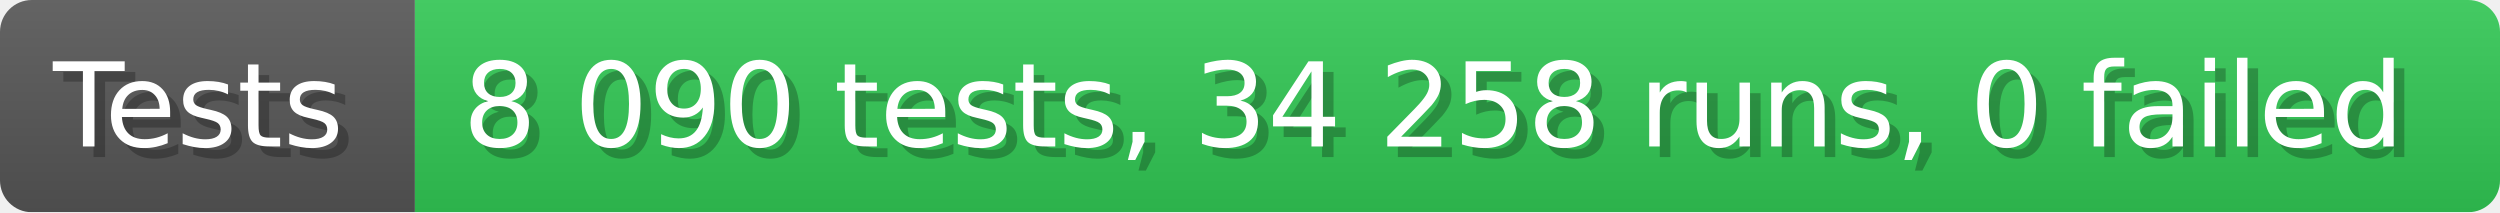
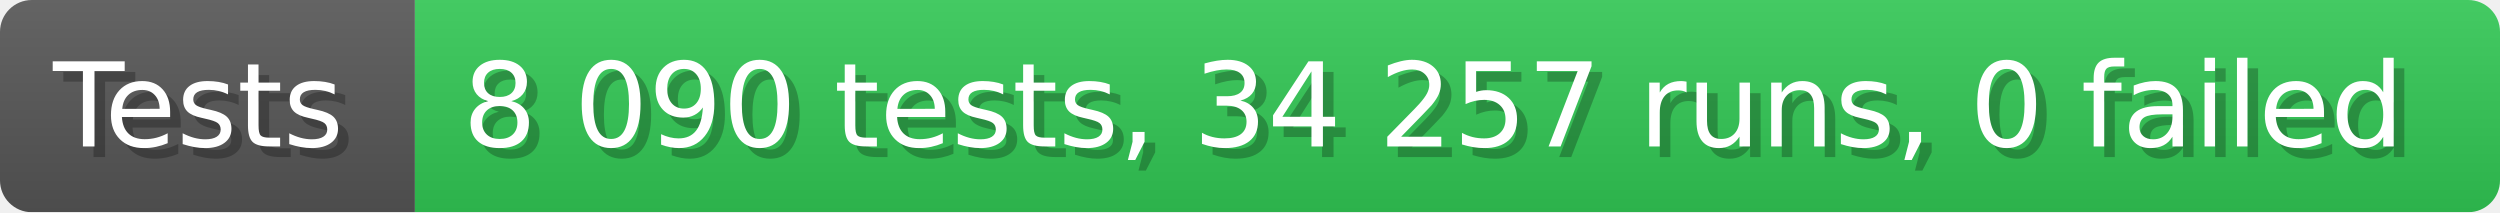
- <svg xmlns="http://www.w3.org/2000/svg" width="235.6" height="20" viewBox="0 0 2356 200" role="img" aria-label="Tests: 8 090 tests, 34 258 runs, 0 failed">
+ <svg xmlns="http://www.w3.org/2000/svg" width="235.6" height="20" viewBox="0 0 2356 200" role="img" aria-label="Tests: 8 090 tests, 34 257 runs, 0 failed">
  <linearGradient id="a" x2="0" y2="100%">
    <stop offset="0" stop-opacity=".1" stop-color="#EEE" />
    <stop offset="1" stop-opacity=".1" />
  </linearGradient>
  <mask id="m">
    <rect width="2356" height="200" rx="30" fill="#FFF" />
  </mask>
  <g mask="url(#m)">
    <rect width="391" height="200" fill="#555" />
    <rect width="1965" height="200" fill="#31c653" x="391" />
    <rect width="2356" height="200" fill="url(#a)" />
  </g>
  <g aria-hidden="true" fill="#fff" text-anchor="start" font-family="Verdana,DejaVu Sans,sans-serif" font-size="110">
    <text x="60" y="148" textLength="291" fill="#000" opacity="0.25">Tests</text>
    <text x="50" y="138" textLength="291">Tests</text>
-     <text x="446" y="148" textLength="1865" fill="#000" opacity="0.25">8 090 tests, 34 258 runs, 0 failed</text>
-     <text x="436" y="138" textLength="1865">8 090 tests, 34 258 runs, 0 failed</text>
+     <text x="446" y="148" textLength="1865" fill="#000" opacity="0.25">8 090 tests, 34 257 runs, 0 failed</text>
+     <text x="436" y="138" textLength="1865">8 090 tests, 34 257 runs, 0 failed</text>
  </g>
</svg>
